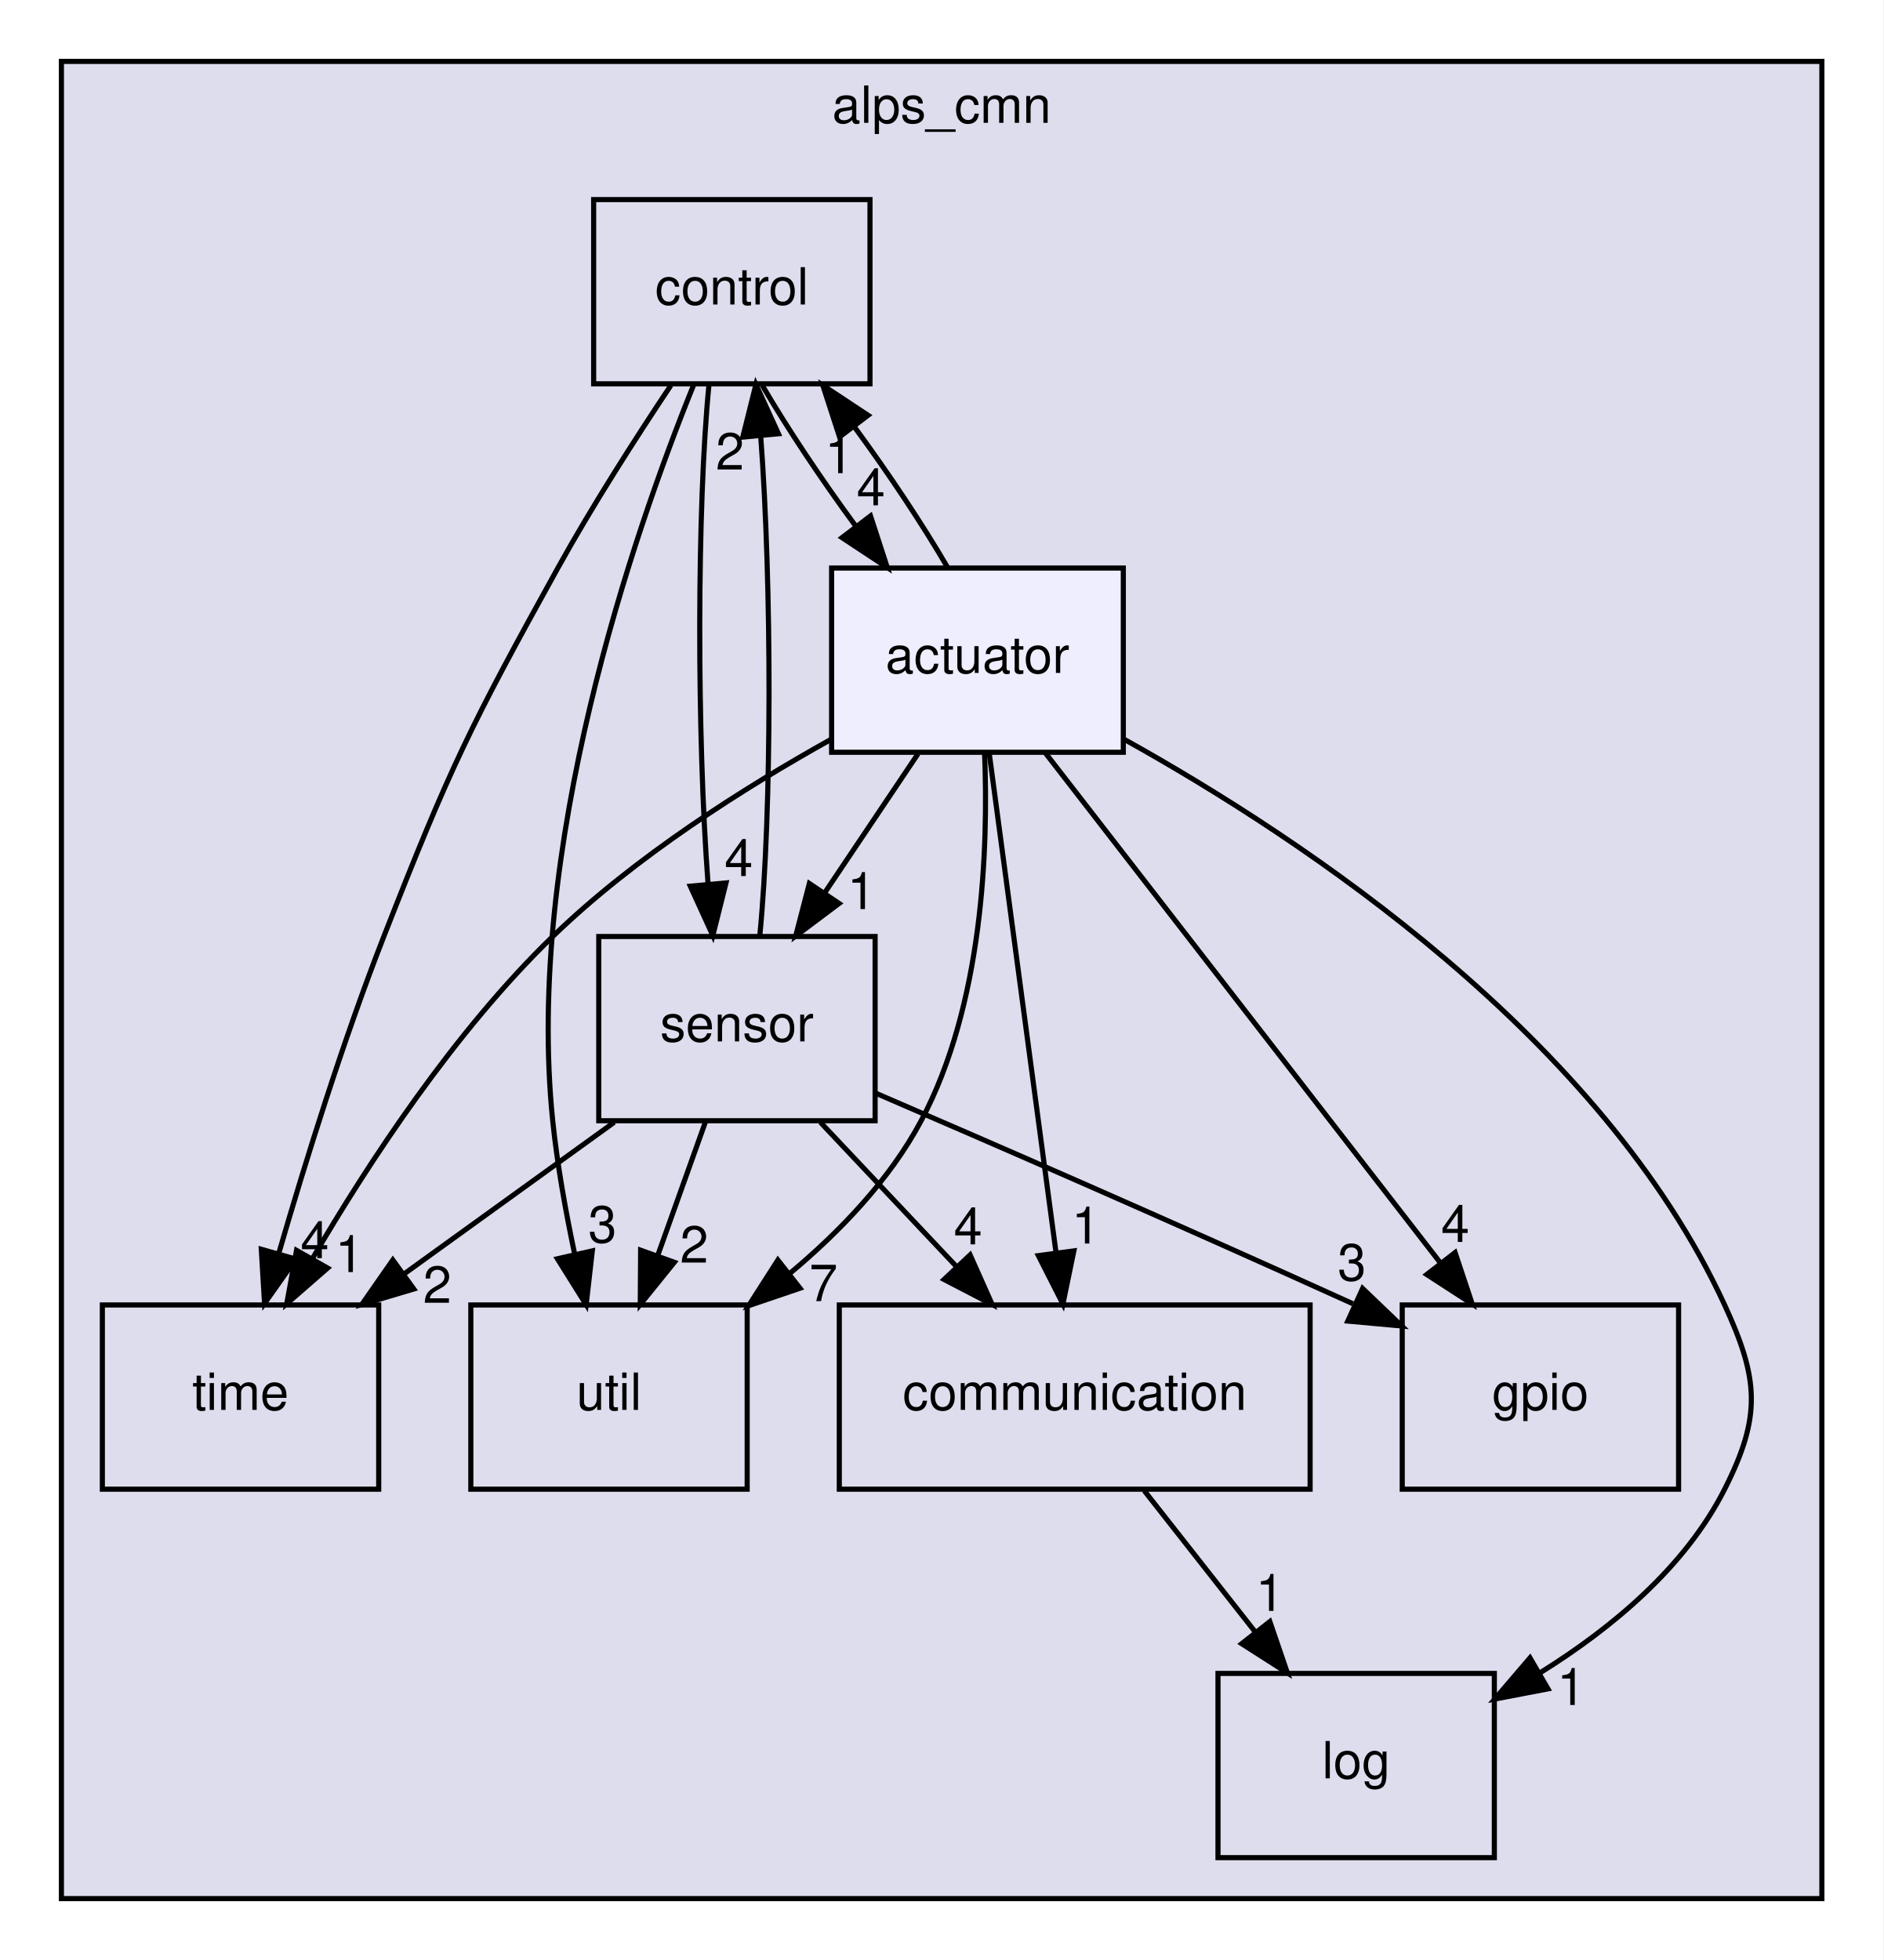
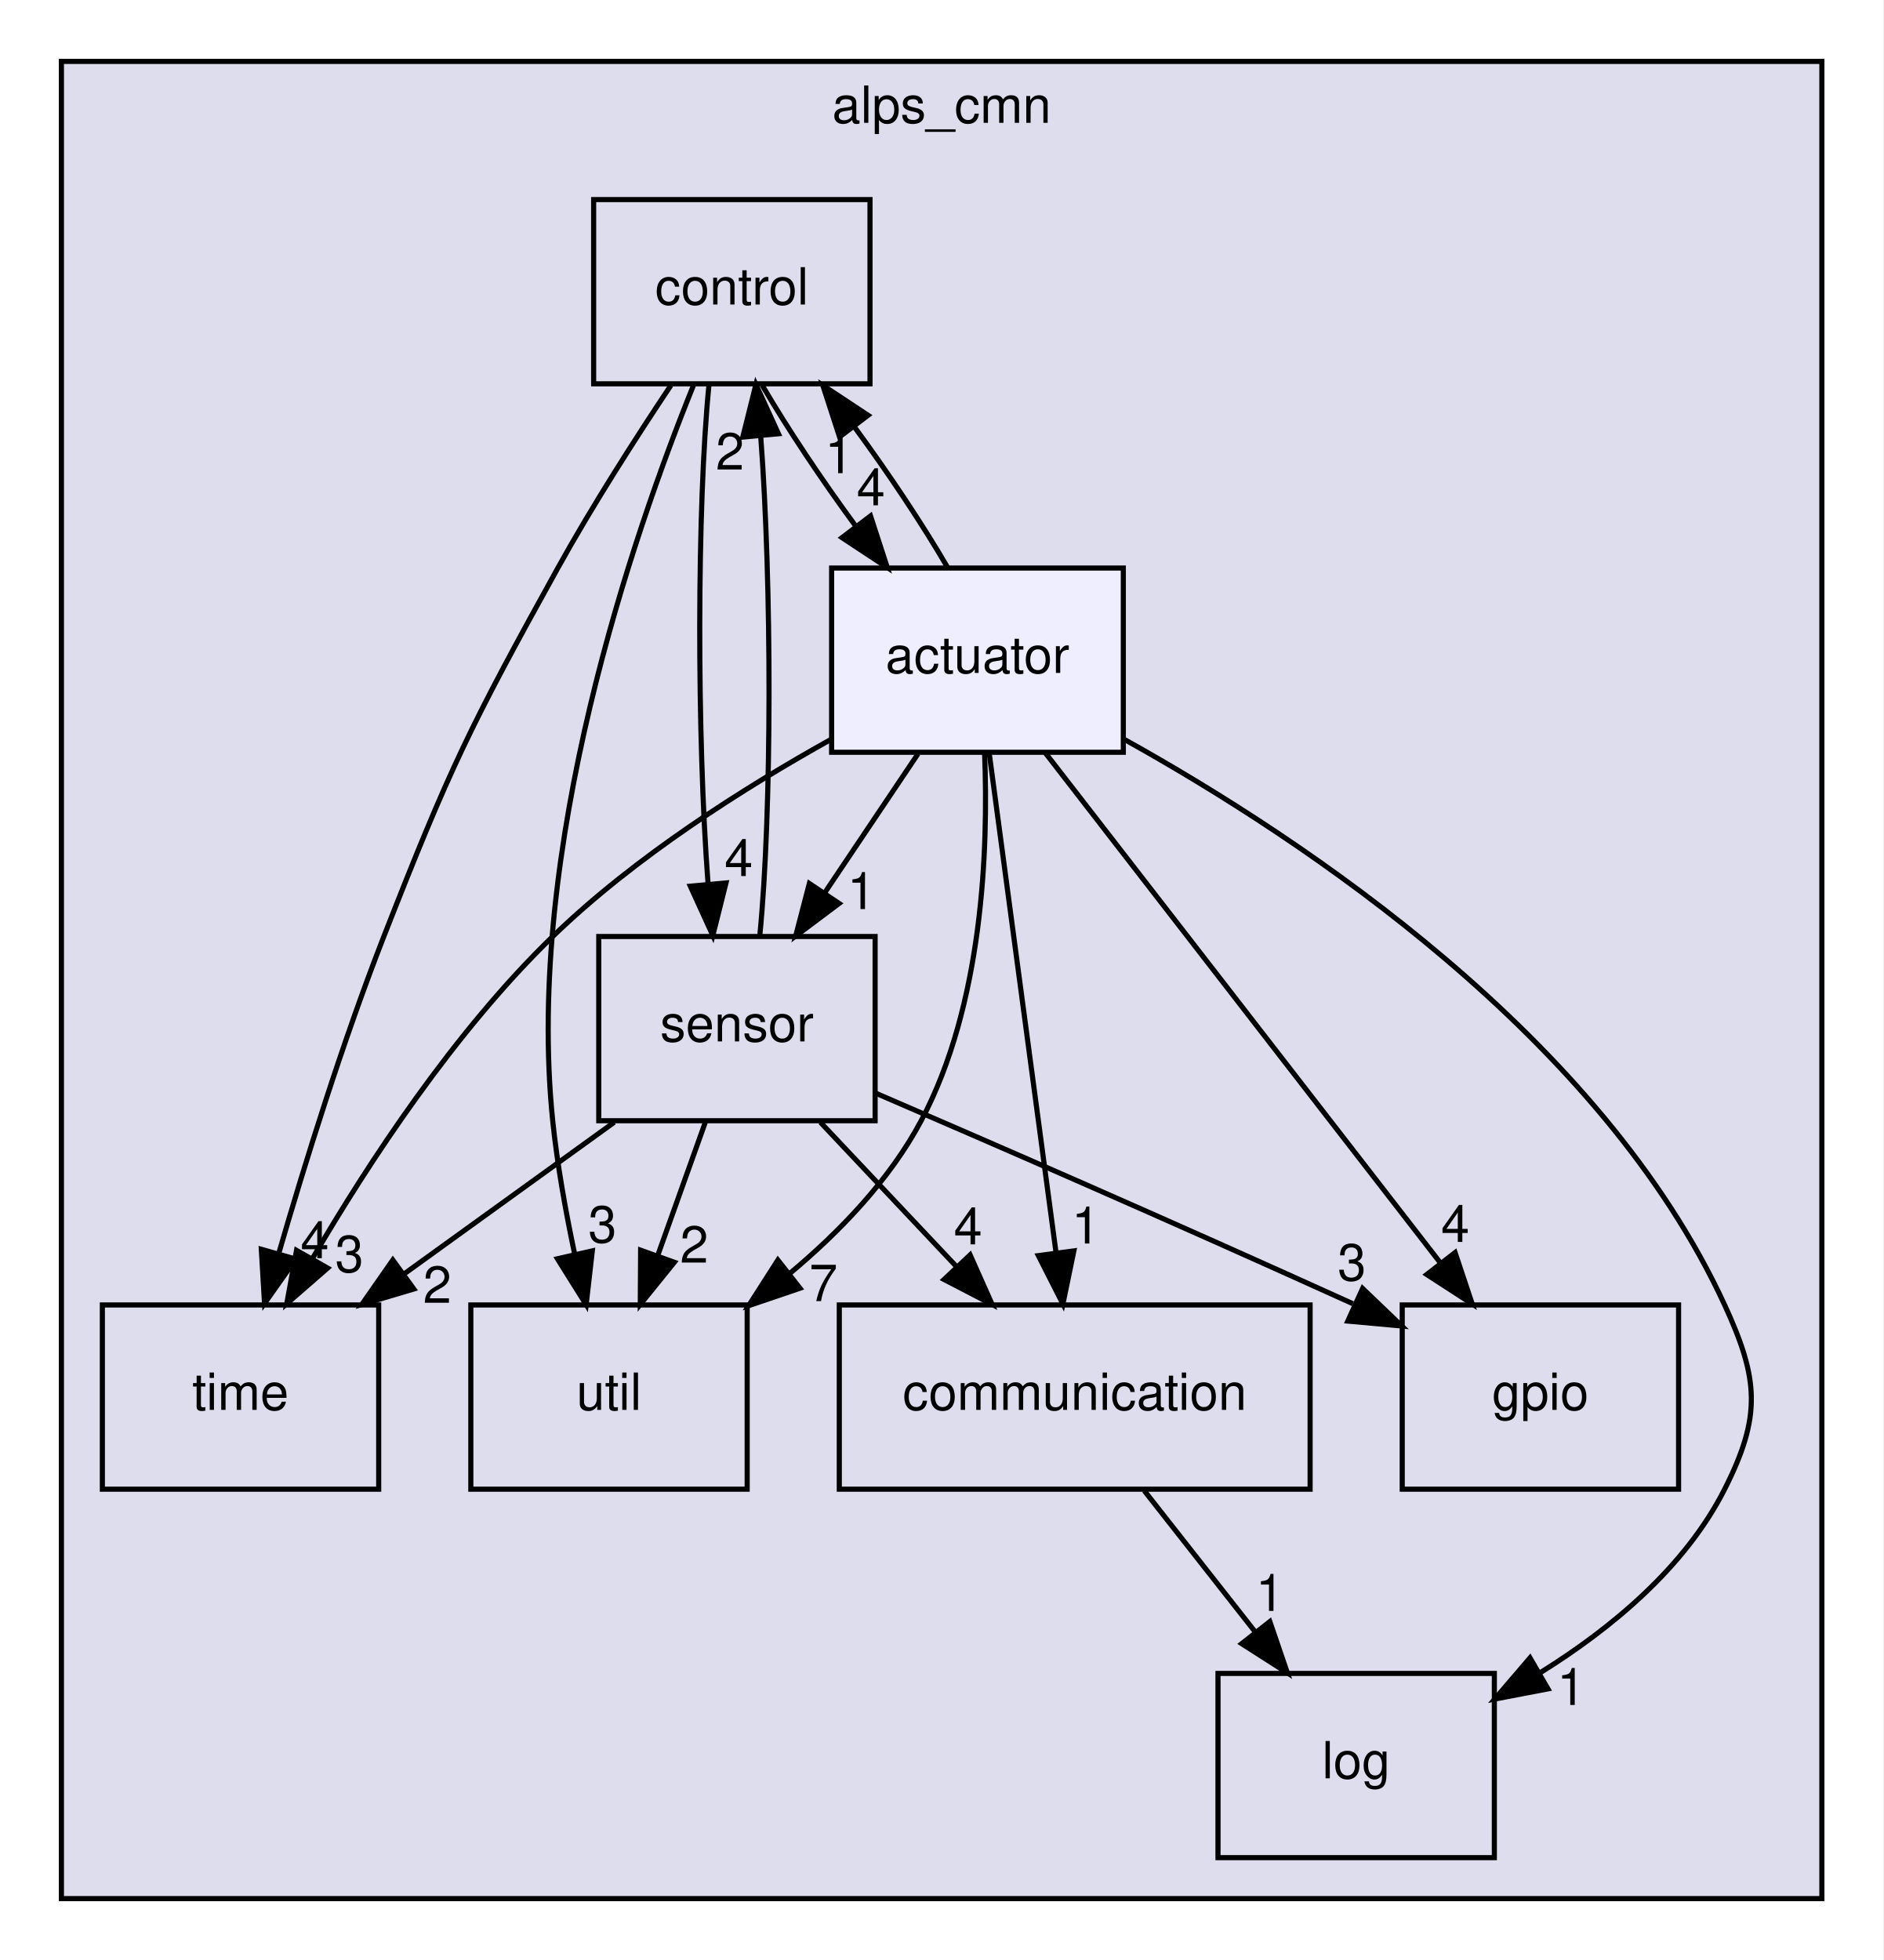
<svg xmlns="http://www.w3.org/2000/svg" xmlns:xlink="http://www.w3.org/1999/xlink" width="368pt" height="383pt" viewBox="0.00 0.00 368.00 383.00">
  <g id="graph0" class="graph" transform="scale(1 1) rotate(0) translate(4 379)">
    <polygon fill="white" stroke="transparent" points="-4,4 -4,-379 364,-379 364,4 -4,4" />
    <g id="clust1" class="cluster">
      <g id="a_clust1">
        <a xlink:href="dir_cc648f72f51f156e42f9863c0e5bf5fb.html" target="_top" xlink:title="alps_cmn">
          <polygon fill="#ddddee" stroke="black" points="8,-8 8,-367 352,-367 352,-8 8,-8" />
          <text text-anchor="middle" x="180" y="-355" font-family="Helvetica,sans-Serif" font-size="10.00">alps_cmn</text>
        </a>
      </g>
    </g>
    <g id="node1" class="node">
      <g id="a_node1">
        <a xlink:href="dir_1367935105ebc251618457953f8d2b80.html" target="_top" xlink:title="time">
          <polygon fill="none" stroke="black" points="70,-124 16,-124 16,-88 70,-88 70,-124" />
          <text text-anchor="middle" x="43" y="-103.5" font-family="Helvetica,sans-Serif" font-size="10.00">time</text>
        </a>
      </g>
    </g>
    <g id="node2" class="node">
      <g id="a_node2">
        <a xlink:href="dir_26247a4c7d21a73996b8a7832c1a1463.html" target="_top" xlink:title="util">
          <polygon fill="none" stroke="black" points="142,-124 88,-124 88,-88 142,-88 142,-124" />
          <text text-anchor="middle" x="115" y="-103.5" font-family="Helvetica,sans-Serif" font-size="10.00">util</text>
        </a>
      </g>
    </g>
    <g id="node3" class="node">
      <g id="a_node3">
        <a xlink:href="dir_76fd7680a09542374d3e212281ba6ee2.html" target="_top" xlink:title="communication">
          <polygon fill="none" stroke="black" points="252,-124 160,-124 160,-88 252,-88 252,-124" />
          <text text-anchor="middle" x="206" y="-103.5" font-family="Helvetica,sans-Serif" font-size="10.00">communication</text>
        </a>
      </g>
    </g>
    <g id="node7" class="node">
      <g id="a_node7">
        <a xlink:href="dir_c42d739f81e7f8c788f3b0a5285dd299.html" target="_top" xlink:title="log">
          <polygon fill="none" stroke="black" points="288,-52 234,-52 234,-16 288,-16 288,-52" />
          <text text-anchor="middle" x="261" y="-31.5" font-family="Helvetica,sans-Serif" font-size="10.00">log</text>
        </a>
      </g>
    </g>
    <g id="edge12" class="edge">
      <path fill="none" stroke="black" d="M219.6,-87.7C226.12,-79.39 234.07,-69.28 241.25,-60.14" />
      <polygon fill="black" stroke="black" points="244.13,-62.13 247.56,-52.1 238.63,-57.81 244.13,-62.13" />
      <g id="a_edge12-headlabel">
        <a xlink:href="dir_000008_000011.html" target="_top" xlink:title="1">
          <text text-anchor="middle" x="244.15" y="-64.21" font-family="Helvetica,sans-Serif" font-size="10.00">1</text>
        </a>
      </g>
    </g>
    <g id="node4" class="node">
      <g id="a_node4">
        <a xlink:href="dir_7913872ef1e9131c7a4facddec50fb6b.html" target="_top" xlink:title="gpio">
          <polygon fill="none" stroke="black" points="324,-124 270,-124 270,-88 324,-88 324,-124" />
          <text text-anchor="middle" x="297" y="-103.5" font-family="Helvetica,sans-Serif" font-size="10.00">gpio</text>
        </a>
      </g>
    </g>
    <g id="node5" class="node">
      <g id="a_node5">
        <a xlink:href="dir_83658e075a4ab7b2cbb8779471289882.html" target="_top" xlink:title="control">
          <polygon fill="none" stroke="black" points="166,-340 112,-340 112,-304 166,-304 166,-340" />
          <text text-anchor="middle" x="139" y="-319.5" font-family="Helvetica,sans-Serif" font-size="10.00">control</text>
        </a>
      </g>
    </g>
    <g id="edge8" class="edge">
      <path fill="none" stroke="black" d="M127.08,-303.68C120.28,-293.49 111.78,-280.24 105,-268 87.85,-237.04 83.9,-228.96 71,-196 63.01,-175.57 55.63,-151.85 50.46,-134.04" />
      <polygon fill="black" stroke="black" points="53.8,-132.96 47.69,-124.3 47.06,-134.88 53.8,-132.96" />
      <g id="a_edge8-headlabel">
        <a xlink:href="dir_000009_000027.html" target="_top" xlink:title="4">
          <text text-anchor="middle" x="57.51" y="-133.14" font-family="Helvetica,sans-Serif" font-size="10.00">4</text>
        </a>
      </g>
    </g>
    <g id="edge10" class="edge">
      <path fill="none" stroke="black" d="M131.55,-303.81C119.73,-274.59 98.54,-213.21 104,-160 104.88,-151.46 106.53,-142.26 108.29,-133.96" />
      <polygon fill="black" stroke="black" points="111.74,-134.57 110.54,-124.05 104.92,-133.03 111.74,-134.57" />
      <g id="a_edge10-headlabel">
        <a xlink:href="dir_000009_000030.html" target="_top" xlink:title="3">
          <text text-anchor="middle" x="113.72" y="-136.21" font-family="Helvetica,sans-Serif" font-size="10.00">3</text>
        </a>
      </g>
    </g>
    <g id="node6" class="node">
      <g id="a_node6">
        <a xlink:href="dir_96320550a29baac38dc9eb0ae89f5e73.html" target="_top" xlink:title="sensor">
          <polygon fill="none" stroke="black" points="167,-196 113,-196 113,-160 167,-160 167,-196" />
          <text text-anchor="middle" x="140" y="-175.5" font-family="Helvetica,sans-Serif" font-size="10.00">sensor</text>
        </a>
      </g>
    </g>
    <g id="edge11" class="edge">
      <path fill="none" stroke="black" d="M134.54,-303.87C132.15,-279.67 132.17,-235.21 134.35,-206.39" />
      <polygon fill="black" stroke="black" points="137.86,-206.47 135.29,-196.19 130.89,-205.83 137.86,-206.47" />
      <g id="a_edge11-headlabel">
        <a xlink:href="dir_000009_000025.html" target="_top" xlink:title="4">
          <text text-anchor="middle" x="140.35" y="-207.81" font-family="Helvetica,sans-Serif" font-size="10.00">4</text>
        </a>
      </g>
    </g>
    <g id="node8" class="node">
      <g id="a_node8">
        <a xlink:href="dir_2239b1117054295ada522fe6d99615b2.html" target="_top" xlink:title="actuator">
          <polygon fill="#eeeeff" stroke="black" points="215.5,-268 158.5,-268 158.5,-232 215.5,-232 215.5,-268" />
          <text text-anchor="middle" x="187" y="-247.5" font-family="Helvetica,sans-Serif" font-size="10.00">actuator</text>
        </a>
      </g>
    </g>
    <g id="edge9" class="edge">
      <path fill="none" stroke="black" d="M144.95,-303.7C149.79,-295.39 156.53,-285.28 163.25,-276.14" />
      <polygon fill="black" stroke="black" points="166.1,-278.18 169.38,-268.1 160.53,-273.94 166.1,-278.18" />
      <g id="a_edge9-headlabel">
        <a xlink:href="dir_000009_000003.html" target="_top" xlink:title="4">
          <text text-anchor="middle" x="166.18" y="-280.26" font-family="Helvetica,sans-Serif" font-size="10.00">4</text>
        </a>
      </g>
    </g>
    <g id="edge13" class="edge">
      <path fill="none" stroke="black" d="M116.02,-159.7C103.69,-150.8 88.48,-139.82 75.15,-130.2" />
      <polygon fill="black" stroke="black" points="76.86,-127.12 66.7,-124.1 72.76,-132.79 76.86,-127.12" />
      <g id="a_edge13-headlabel">
        <a xlink:href="dir_000025_000027.html" target="_top" xlink:title="2">
          <text text-anchor="middle" x="81.44" y="-124.42" font-family="Helvetica,sans-Serif" font-size="10.00">2</text>
        </a>
      </g>
    </g>
    <g id="edge14" class="edge">
      <path fill="none" stroke="black" d="M133.82,-159.7C131,-151.81 127.61,-142.3 124.48,-133.55" />
      <polygon fill="black" stroke="black" points="127.77,-132.34 121.11,-124.1 121.18,-134.7 127.77,-132.34" />
      <g id="a_edge14-headlabel">
        <a xlink:href="dir_000025_000030.html" target="_top" xlink:title="2">
          <text text-anchor="middle" x="131.65" y="-132.27" font-family="Helvetica,sans-Serif" font-size="10.00">2</text>
        </a>
      </g>
    </g>
    <g id="edge15" class="edge">
      <path fill="none" stroke="black" d="M156.31,-159.7C164.31,-151.22 174.07,-140.86 182.82,-131.58" />
      <polygon fill="black" stroke="black" points="185.56,-133.78 189.87,-124.1 180.47,-128.98 185.56,-133.78" />
      <g id="a_edge15-headlabel">
        <a xlink:href="dir_000025_000008.html" target="_top" xlink:title="4">
          <text text-anchor="middle" x="185.16" y="-135.84" font-family="Helvetica,sans-Serif" font-size="10.00">4</text>
        </a>
      </g>
    </g>
    <g id="edge16" class="edge">
      <path fill="none" stroke="black" d="M167.01,-165.43C189.68,-155.66 223.11,-141.13 260.36,-124.24" />
      <polygon fill="black" stroke="black" points="262.26,-127.22 269.91,-119.89 259.36,-120.85 262.26,-127.22" />
      <g id="a_edge16-headlabel">
        <a xlink:href="dir_000025_000010.html" target="_top" xlink:title="3">
          <text text-anchor="middle" x="260.16" y="-128.79" font-family="Helvetica,sans-Serif" font-size="10.00">3</text>
        </a>
      </g>
    </g>
    <g id="edge17" class="edge">
      <path fill="none" stroke="black" d="M144.47,-196.19C146.85,-220.42 146.83,-264.89 144.65,-293.68" />
      <polygon fill="black" stroke="black" points="141.14,-293.59 143.71,-303.87 148.11,-294.24 141.14,-293.59" />
      <g id="a_edge17-headlabel">
        <a xlink:href="dir_000025_000009.html" target="_top" xlink:title="2">
          <text text-anchor="middle" x="138.64" y="-287.25" font-family="Helvetica,sans-Serif" font-size="10.00">2</text>
        </a>
      </g>
    </g>
    <g id="edge1" class="edge">
      <path fill="none" stroke="black" d="M158.47,-234.57C141.45,-225.09 120.09,-211.58 104,-196 84.8,-177.41 68.06,-151.91 56.99,-132.96" />
      <polygon fill="black" stroke="black" points="60.02,-131.21 52.03,-124.25 53.94,-134.67 60.02,-131.21" />
      <g id="a_edge1-headlabel">
-         <a xlink:href="dir_000003_000027.html" target="_top" xlink:title="1">
-           <text text-anchor="middle" x="64.27" y="-130.43" font-family="Helvetica,sans-Serif" font-size="10.00">1</text>
+         <a xlink:href="dir_000003_000027.html" target="_top" xlink:title="3">
+           <text text-anchor="middle" x="64.27" y="-130.43" font-family="Helvetica,sans-Serif" font-size="10.00">3</text>
        </a>
      </g>
    </g>
    <g id="edge2" class="edge">
      <path fill="none" stroke="black" d="M188.39,-231.85C189.15,-213.09 188.07,-182.68 176,-160 169.86,-148.47 160.12,-138.32 150.21,-130.06" />
      <polygon fill="black" stroke="black" points="152.32,-127.27 142.29,-123.86 148,-132.78 152.32,-127.27" />
      <g id="a_edge2-headlabel">
        <a xlink:href="dir_000003_000030.html" target="_top" xlink:title="7">
          <text text-anchor="middle" x="156.9" y="-124.75" font-family="Helvetica,sans-Serif" font-size="10.00">7</text>
        </a>
      </g>
    </g>
    <g id="edge3" class="edge">
      <path fill="none" stroke="black" d="M189.29,-231.87C192.53,-207.67 198.48,-163.21 202.33,-134.39" />
      <polygon fill="black" stroke="black" points="205.84,-134.57 203.7,-124.19 198.9,-133.64 205.84,-134.57" />
      <g id="a_edge3-headlabel">
        <a xlink:href="dir_000003_000008.html" target="_top" xlink:title="1">
          <text text-anchor="middle" x="208.18" y="-136" font-family="Helvetica,sans-Serif" font-size="10.00">1</text>
        </a>
      </g>
    </g>
    <g id="edge4" class="edge">
      <path fill="none" stroke="black" d="M200.27,-231.87C219.51,-207.03 255.29,-160.85 277.52,-132.14" />
      <polygon fill="black" stroke="black" points="280.33,-134.24 283.68,-124.19 274.79,-129.95 280.33,-134.24" />
      <g id="a_edge4-headlabel">
        <a xlink:href="dir_000003_000010.html" target="_top" xlink:title="4">
          <text text-anchor="middle" x="280.37" y="-136.32" font-family="Helvetica,sans-Serif" font-size="10.00">4</text>
        </a>
      </g>
    </g>
    <g id="edge5" class="edge">
      <path fill="none" stroke="black" d="M181.17,-268.1C176.36,-276.38 169.64,-286.49 162.91,-295.64" />
      <polygon fill="black" stroke="black" points="160.05,-293.62 156.78,-303.7 165.62,-297.85 160.05,-293.62" />
      <g id="a_edge5-headlabel">
        <a xlink:href="dir_000003_000009.html" target="_top" xlink:title="1">
          <text text-anchor="middle" x="159.96" y="-286.54" font-family="Helvetica,sans-Serif" font-size="10.00">1</text>
        </a>
      </g>
    </g>
    <g id="edge6" class="edge">
      <path fill="none" stroke="black" d="M175.38,-231.7C169.86,-223.47 163.15,-213.48 157.07,-204.42" />
      <polygon fill="black" stroke="black" points="159.96,-202.46 151.48,-196.1 154.15,-206.36 159.96,-202.46" />
      <g id="a_edge6-headlabel">
        <a xlink:href="dir_000003_000025.html" target="_top" xlink:title="1">
          <text text-anchor="middle" x="164.33" y="-201.36" font-family="Helvetica,sans-Serif" font-size="10.00">1</text>
        </a>
      </g>
    </g>
    <g id="edge7" class="edge">
      <path fill="none" stroke="black" d="M215.78,-234.47C251.01,-214.86 308.93,-176.29 333,-124 339.69,-109.47 340.22,-102.28 333,-88 325.3,-72.77 310.94,-60.85 297.06,-52.2" />
      <polygon fill="black" stroke="black" points="298.48,-48.98 288.08,-46.99 294.97,-55.04 298.48,-48.98" />
      <g id="a_edge7-headlabel">
        <a xlink:href="dir_000003_000011.html" target="_top" xlink:title="1">
          <text text-anchor="middle" x="303.02" y="-45.83" font-family="Helvetica,sans-Serif" font-size="10.00">1</text>
        </a>
      </g>
    </g>
  </g>
</svg>
